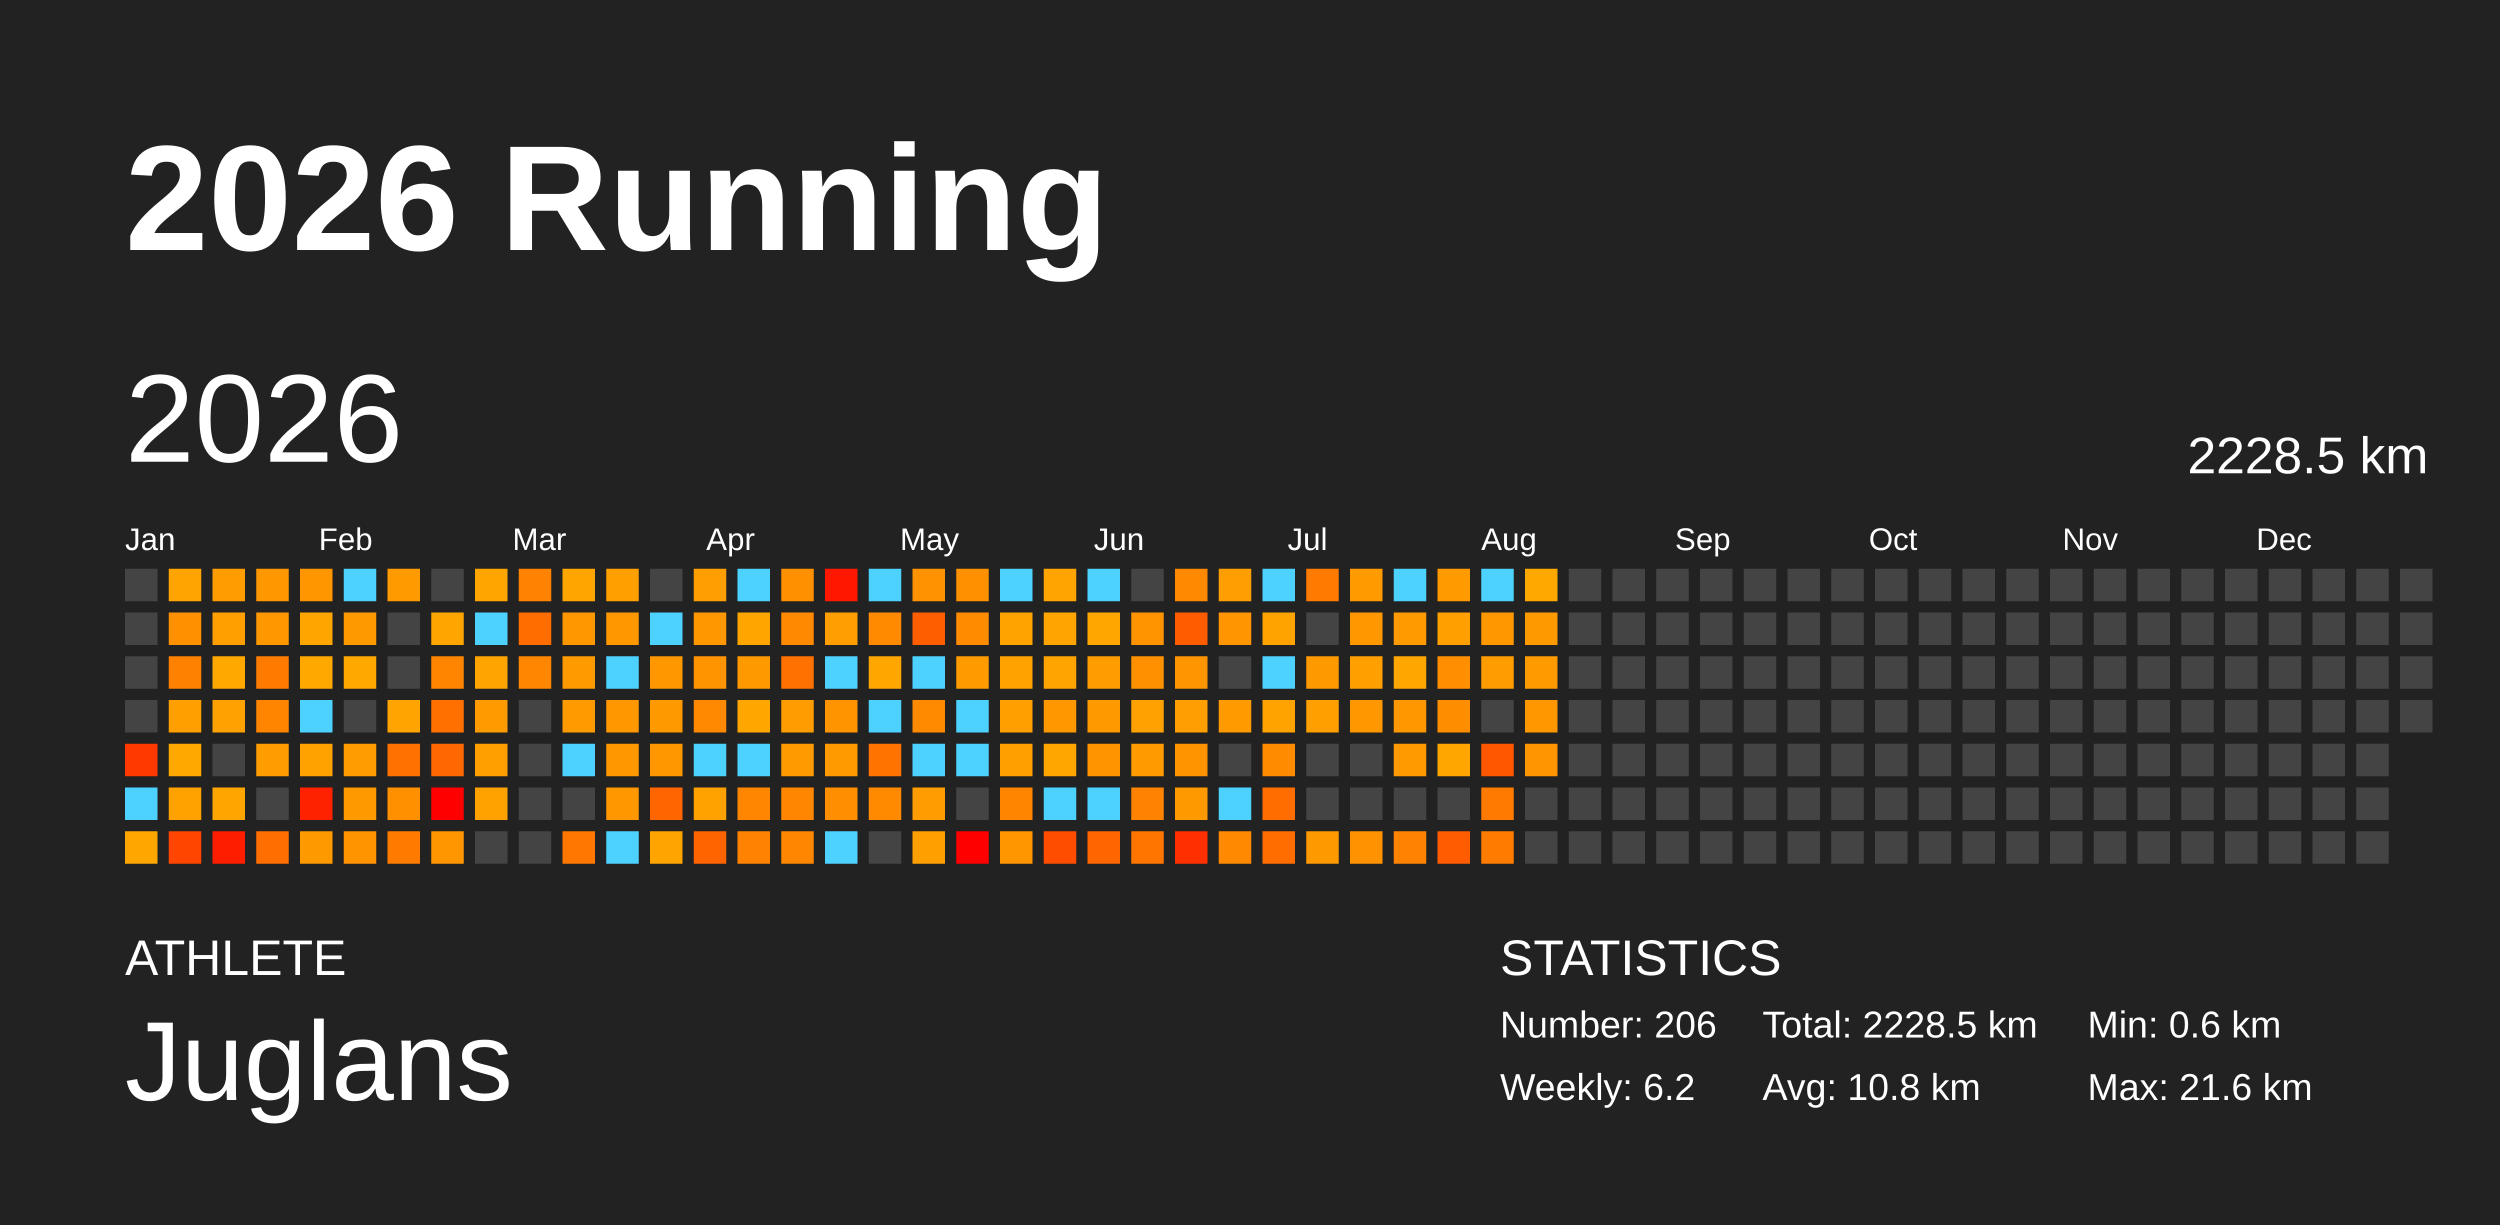
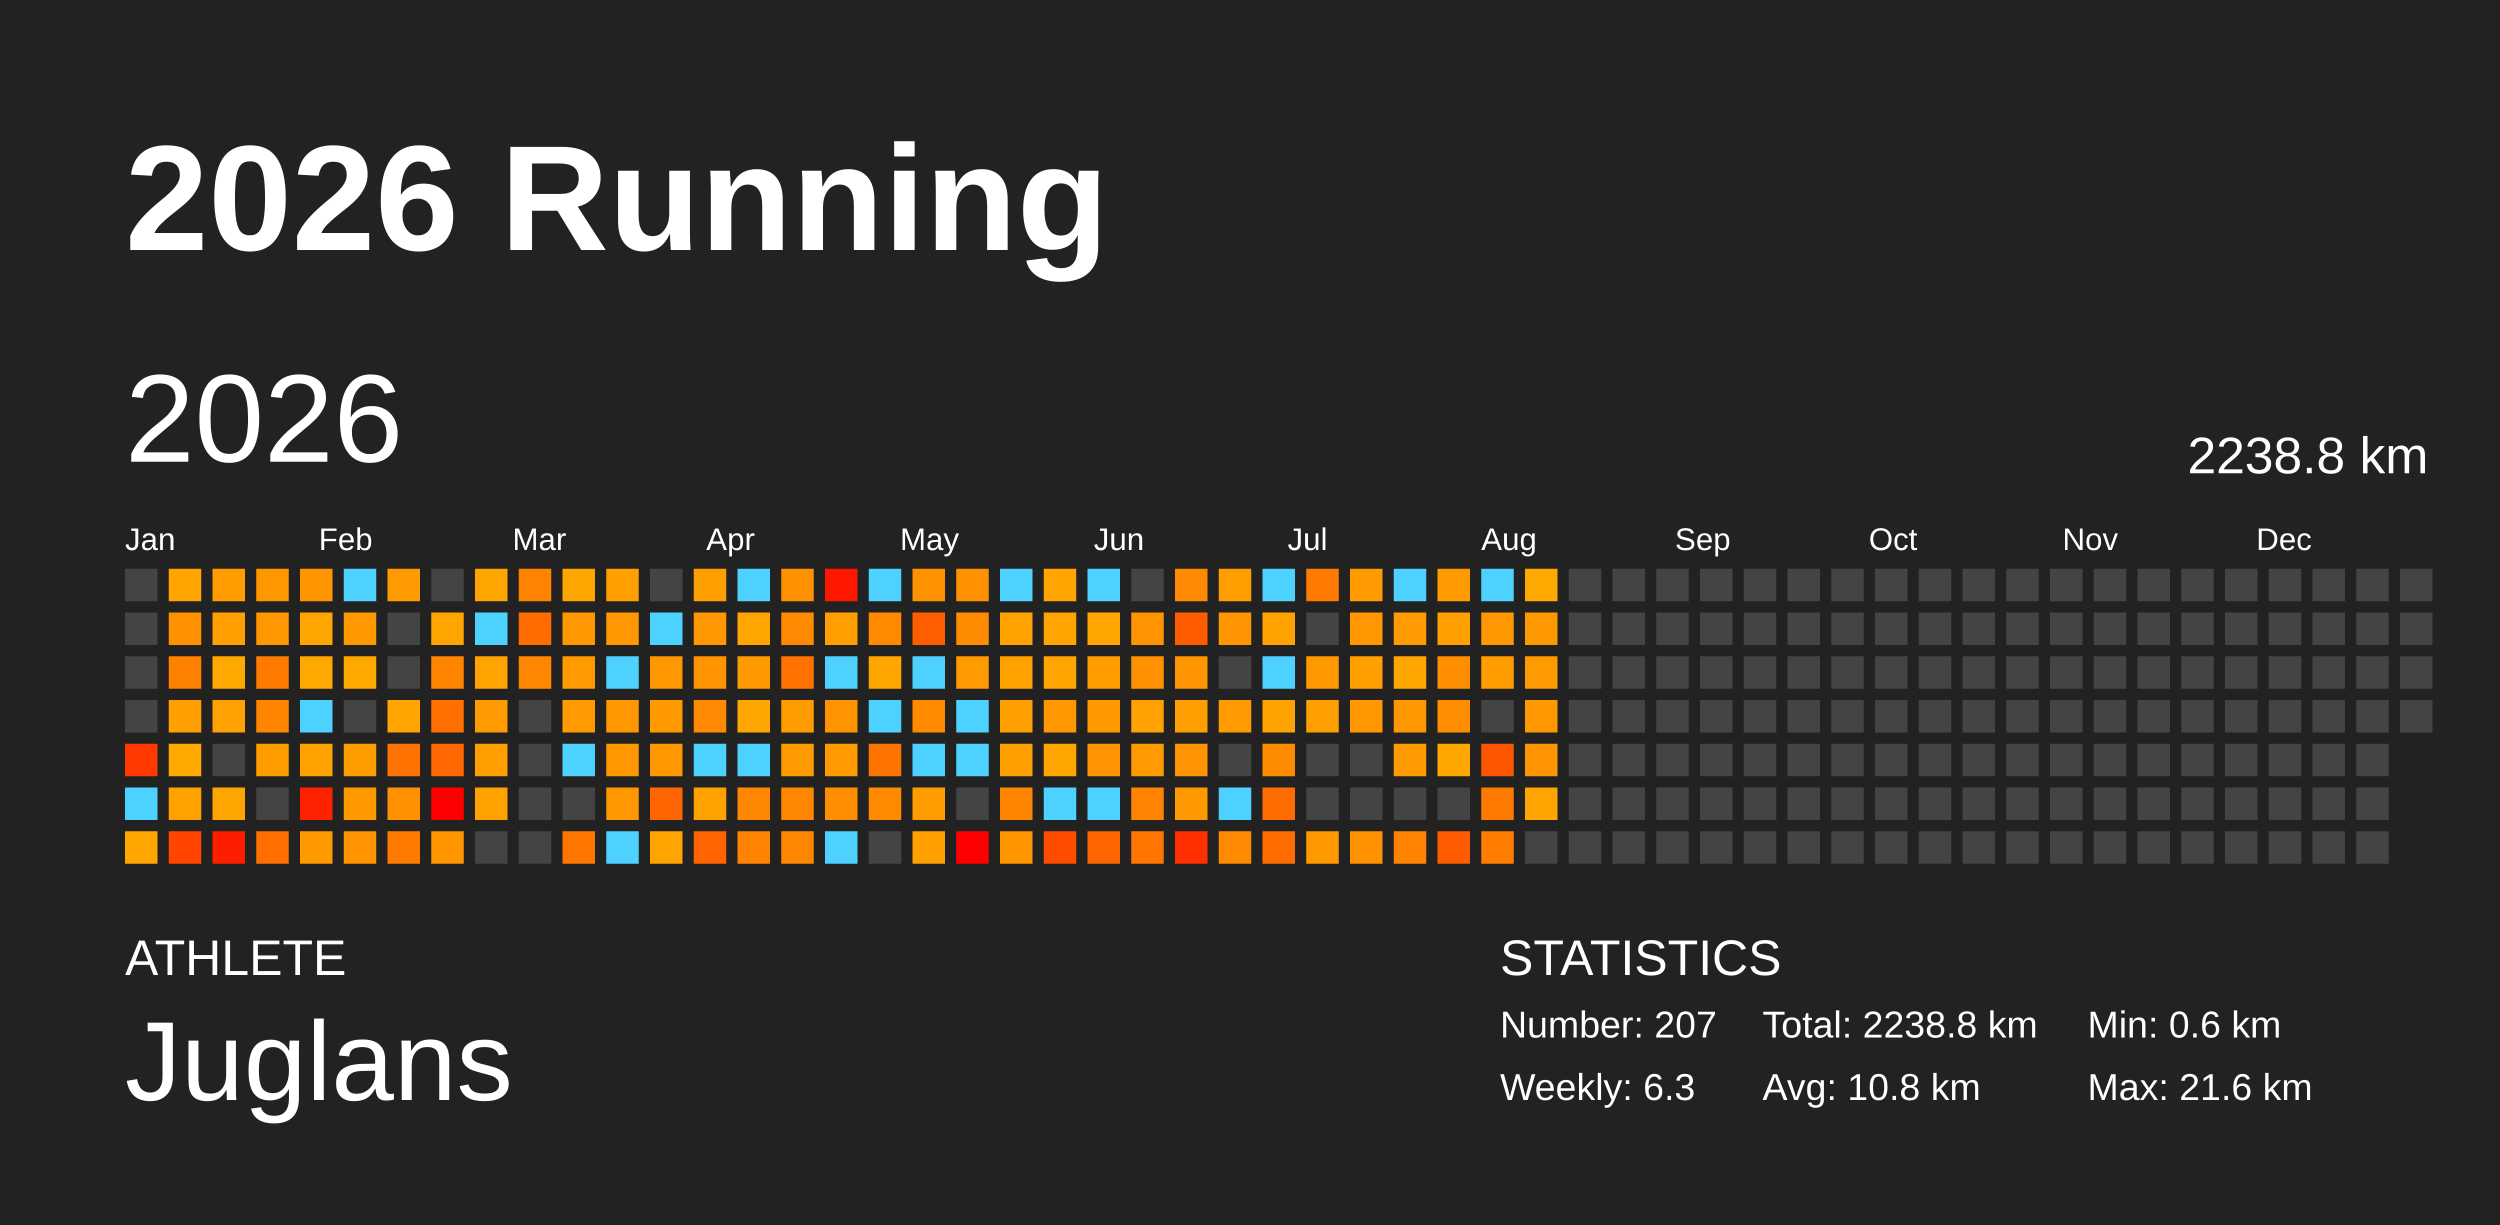
<svg xmlns="http://www.w3.org/2000/svg" baseProfile="full" height="98mm" version="1.1" viewBox="0,0,200,98" width="200mm">
  <defs />
  <rect fill="#222222" height="98" width="200" x="0" y="0" />
  <text fill="#FFFFFF" style="font-size:12px; font-family:Arial; font-weight:bold;" x="10" y="20">2026 Running</text>
  <text fill="#FFFFFF" style="font-size:4px; font-family:Arial" x="10" y="78">ATHLETE</text>
  <text fill="#FFFFFF" style="font-size:9px; font-family:Arial" x="10" y="88">Juglans</text>
  <text fill="#FFFFFF" style="font-size:4px; font-family:Arial" x="120" y="78">STATISTICS</text>
-   <text fill="#FFFFFF" style="font-size:3px; font-family:Arial" x="120" y="83">Number: 206</text>
-   <text fill="#FFFFFF" style="font-size:3px; font-family:Arial" x="120" y="88">Weekly: 6.2</text>
-   <text fill="#FFFFFF" style="font-size:3px; font-family:Arial" x="141" y="83">Total: 2228.5 km</text>
+   <text fill="#FFFFFF" style="font-size:3px; font-family:Arial" x="120" y="83">Number: 207</text>
+   <text fill="#FFFFFF" style="font-size:3px; font-family:Arial" x="120" y="88">Weekly: 6.3</text>
+   <text fill="#FFFFFF" style="font-size:3px; font-family:Arial" x="141" y="83">Total: 2238.8 km</text>
  <text fill="#FFFFFF" style="font-size:3px; font-family:Arial" x="141" y="88">Avg: 10.8 km</text>
  <text fill="#FFFFFF" style="font-size:3px; font-family:Arial" x="167" y="83">Min: 0.6 km</text>
  <text fill="#FFFFFF" style="font-size:3px; font-family:Arial" x="167" y="88">Max: 21.6 km</text>
  <text dominant-baseline="hanging" fill="#FFFFFF" style="font-size:10.0px; font-family:Arial;" x="10" y="30">2026</text>
-   <text dominant-baseline="hanging" fill="#FFFFFF" style="font-size:4.125px; font-family:Arial;" x="175" y="35">2228.5 km</text>
+   <text dominant-baseline="hanging" fill="#FFFFFF" style="font-size:4.125px; font-family:Arial;" x="175" y="35">2238.8 km</text>
  <text fill="#FFFFFF" style="font-size:2.5px; font-family:Arial" x="10.0" y="44">Jan</text>
  <text fill="#FFFFFF" style="font-size:2.5px; font-family:Arial" x="25.5" y="44">Feb</text>
  <text fill="#FFFFFF" style="font-size:2.5px; font-family:Arial" x="41.0" y="44">Mar</text>
  <text fill="#FFFFFF" style="font-size:2.5px; font-family:Arial" x="56.5" y="44">Apr</text>
  <text fill="#FFFFFF" style="font-size:2.5px; font-family:Arial" x="72.0" y="44">May</text>
  <text fill="#FFFFFF" style="font-size:2.5px; font-family:Arial" x="87.5" y="44">Jun</text>
  <text fill="#FFFFFF" style="font-size:2.5px; font-family:Arial" x="103.0" y="44">Jul</text>
  <text fill="#FFFFFF" style="font-size:2.5px; font-family:Arial" x="118.5" y="44">Aug</text>
  <text fill="#FFFFFF" style="font-size:2.5px; font-family:Arial" x="134.0" y="44">Sep</text>
  <text fill="#FFFFFF" style="font-size:2.5px; font-family:Arial" x="149.5" y="44">Oct</text>
  <text fill="#FFFFFF" style="font-size:2.5px; font-family:Arial" x="165.0" y="44">Nov</text>
  <text fill="#FFFFFF" style="font-size:2.5px; font-family:Arial" x="180.5" y="44">Dec</text>
  <rect fill="#444444" height="2.6" width="2.6" x="10.0" y="45.5" />
  <rect fill="#444444" height="2.6" width="2.6" x="10.0" y="49.0" />
  <rect fill="#444444" height="2.6" width="2.6" x="10.0" y="52.5" />
  <rect fill="#444444" height="2.6" width="2.6" x="10.0" y="56.0" />
  <rect fill="#ff3900" height="2.6" width="2.6" x="10.0" y="59.5" />
  <rect fill="#4dd2ff" height="2.6" width="2.6" x="10.0" y="63.0" />
  <rect fill="#ffa700" height="2.6" width="2.6" x="10.0" y="66.5" />
  <rect fill="#ffa400" height="2.6" width="2.6" x="13.5" y="45.5" />
  <rect fill="#ff9100" height="2.6" width="2.6" x="13.5" y="49.0" />
  <rect fill="#ff8100" height="2.6" width="2.6" x="13.5" y="52.5" />
  <rect fill="#ffa000" height="2.6" width="2.6" x="13.5" y="56.0" />
  <rect fill="#ffa900" height="2.6" width="2.6" x="13.5" y="59.5" />
  <rect fill="#ffa200" height="2.6" width="2.6" x="13.5" y="63.0" />
  <rect fill="#ff4500" height="2.6" width="2.6" x="13.5" y="66.5" />
  <rect fill="#ff9c00" height="2.6" width="2.6" x="17.0" y="45.5" />
  <rect fill="#ffa000" height="2.6" width="2.6" x="17.0" y="49.0" />
  <rect fill="#ffa800" height="2.6" width="2.6" x="17.0" y="52.5" />
  <rect fill="#ffa100" height="2.6" width="2.6" x="17.0" y="56.0" />
  <rect fill="#444444" height="2.6" width="2.6" x="17.0" y="59.5" />
  <rect fill="#ffa500" height="2.6" width="2.6" x="17.0" y="63.0" />
  <rect fill="#ff1d00" height="2.6" width="2.6" x="17.0" y="66.5" />
  <rect fill="#ff9800" height="2.6" width="2.6" x="20.5" y="45.5" />
  <rect fill="#ff9700" height="2.6" width="2.6" x="20.5" y="49.0" />
  <rect fill="#ff7b00" height="2.6" width="2.6" x="20.5" y="52.5" />
  <rect fill="#ff8400" height="2.6" width="2.6" x="20.5" y="56.0" />
  <rect fill="#ff9c00" height="2.6" width="2.6" x="20.5" y="59.5" />
  <rect fill="#444444" height="2.6" width="2.6" x="20.5" y="63.0" />
  <rect fill="#ff6e00" height="2.6" width="2.6" x="20.5" y="66.5" />
  <rect fill="#ff9600" height="2.6" width="2.6" x="24.0" y="45.5" />
  <rect fill="#ffa500" height="2.6" width="2.6" x="24.0" y="49.0" />
  <rect fill="#ffa800" height="2.6" width="2.6" x="24.0" y="52.5" />
  <rect fill="#4dd2ff" height="2.6" width="2.6" x="24.0" y="56.0" />
  <rect fill="#ffa200" height="2.6" width="2.6" x="24.0" y="59.5" />
  <rect fill="#ff2200" height="2.6" width="2.6" x="24.0" y="63.0" />
  <rect fill="#ff9900" height="2.6" width="2.6" x="24.0" y="66.5" />
  <rect fill="#4dd2ff" height="2.6" width="2.6" x="27.5" y="45.5" />
  <rect fill="#ff9900" height="2.6" width="2.6" x="27.5" y="49.0" />
  <rect fill="#ffa800" height="2.6" width="2.6" x="27.5" y="52.5" />
  <rect fill="#444444" height="2.6" width="2.6" x="27.5" y="56.0" />
  <rect fill="#ff9d00" height="2.6" width="2.6" x="27.5" y="59.5" />
  <rect fill="#ff9900" height="2.6" width="2.6" x="27.5" y="63.0" />
  <rect fill="#ff9300" height="2.6" width="2.6" x="27.5" y="66.5" />
  <rect fill="#ff9a00" height="2.6" width="2.6" x="31.0" y="45.5" />
  <rect fill="#444444" height="2.6" width="2.6" x="31.0" y="49.0" />
  <rect fill="#444444" height="2.6" width="2.6" x="31.0" y="52.5" />
  <rect fill="#ffa400" height="2.6" width="2.6" x="31.0" y="56.0" />
  <rect fill="#ff7100" height="2.6" width="2.6" x="31.0" y="59.5" />
  <rect fill="#ff9000" height="2.6" width="2.6" x="31.0" y="63.0" />
  <rect fill="#ff7b00" height="2.6" width="2.6" x="31.0" y="66.5" />
  <rect fill="#444444" height="2.6" width="2.6" x="34.5" y="45.5" />
  <rect fill="#ffa500" height="2.6" width="2.6" x="34.5" y="49.0" />
  <rect fill="#ff8400" height="2.6" width="2.6" x="34.5" y="52.5" />
  <rect fill="#ff7000" height="2.6" width="2.6" x="34.5" y="56.0" />
  <rect fill="#ff6700" height="2.6" width="2.6" x="34.5" y="59.5" />
  <rect fill="red" height="2.6" width="2.6" x="34.5" y="63.0" />
  <rect fill="#ff9600" height="2.6" width="2.6" x="34.5" y="66.5" />
  <rect fill="#ffa500" height="2.6" width="2.6" x="38.0" y="45.5" />
  <rect fill="#4dd2ff" height="2.6" width="2.6" x="38.0" y="49.0" />
  <rect fill="#ffa400" height="2.6" width="2.6" x="38.0" y="52.5" />
  <rect fill="#ff9b00" height="2.6" width="2.6" x="38.0" y="56.0" />
  <rect fill="#ff9f00" height="2.6" width="2.6" x="38.0" y="59.5" />
  <rect fill="#ffa200" height="2.6" width="2.6" x="38.0" y="63.0" />
  <rect fill="#444444" height="2.6" width="2.6" x="38.0" y="66.5" />
  <rect fill="#ff8300" height="2.6" width="2.6" x="41.5" y="45.5" />
  <rect fill="#ff6d00" height="2.6" width="2.6" x="41.5" y="49.0" />
  <rect fill="#ff8600" height="2.6" width="2.6" x="41.5" y="52.5" />
  <rect fill="#444444" height="2.6" width="2.6" x="41.5" y="56.0" />
  <rect fill="#444444" height="2.6" width="2.6" x="41.5" y="59.5" />
  <rect fill="#444444" height="2.6" width="2.6" x="41.5" y="63.0" />
  <rect fill="#444444" height="2.6" width="2.6" x="41.5" y="66.5" />
  <rect fill="#ffa500" height="2.6" width="2.6" x="45.0" y="45.5" />
  <rect fill="#ff9800" height="2.6" width="2.6" x="45.0" y="49.0" />
  <rect fill="#ff9a00" height="2.6" width="2.6" x="45.0" y="52.5" />
  <rect fill="#ff9b00" height="2.6" width="2.6" x="45.0" y="56.0" />
  <rect fill="#4dd2ff" height="2.6" width="2.6" x="45.0" y="59.5" />
  <rect fill="#444444" height="2.6" width="2.6" x="45.0" y="63.0" />
  <rect fill="#ff7700" height="2.6" width="2.6" x="45.0" y="66.5" />
  <rect fill="#ffa000" height="2.6" width="2.6" x="48.5" y="45.5" />
  <rect fill="#ff9800" height="2.6" width="2.6" x="48.5" y="49.0" />
  <rect fill="#4dd2ff" height="2.6" width="2.6" x="48.5" y="52.5" />
  <rect fill="#ff9800" height="2.6" width="2.6" x="48.5" y="56.0" />
  <rect fill="#ff9700" height="2.6" width="2.6" x="48.5" y="59.5" />
  <rect fill="#ff9800" height="2.6" width="2.6" x="48.5" y="63.0" />
  <rect fill="#4dd2ff" height="2.6" width="2.6" x="48.5" y="66.5" />
  <rect fill="#444444" height="2.6" width="2.6" x="52.0" y="45.5" />
  <rect fill="#4dd2ff" height="2.6" width="2.6" x="52.0" y="49.0" />
  <rect fill="#ff9800" height="2.6" width="2.6" x="52.0" y="52.5" />
  <rect fill="#ff9900" height="2.6" width="2.6" x="52.0" y="56.0" />
  <rect fill="#ff9800" height="2.6" width="2.6" x="52.0" y="59.5" />
  <rect fill="#ff6500" height="2.6" width="2.6" x="52.0" y="63.0" />
  <rect fill="#ffa400" height="2.6" width="2.6" x="52.0" y="66.5" />
  <rect fill="#ff9e00" height="2.6" width="2.6" x="55.5" y="45.5" />
  <rect fill="#ff9800" height="2.6" width="2.6" x="55.5" y="49.0" />
  <rect fill="#ff9300" height="2.6" width="2.6" x="55.5" y="52.5" />
  <rect fill="#ff8900" height="2.6" width="2.6" x="55.5" y="56.0" />
  <rect fill="#4dd2ff" height="2.6" width="2.6" x="55.5" y="59.5" />
  <rect fill="#ffa200" height="2.6" width="2.6" x="55.5" y="63.0" />
  <rect fill="#ff6400" height="2.6" width="2.6" x="55.5" y="66.5" />
  <rect fill="#4dd2ff" height="2.6" width="2.6" x="59.0" y="45.5" />
  <rect fill="#ffa500" height="2.6" width="2.6" x="59.0" y="49.0" />
  <rect fill="#ff9900" height="2.6" width="2.6" x="59.0" y="52.5" />
  <rect fill="#ffa700" height="2.6" width="2.6" x="59.0" y="56.0" />
  <rect fill="#4dd2ff" height="2.6" width="2.6" x="59.0" y="59.5" />
  <rect fill="#ff8600" height="2.6" width="2.6" x="59.0" y="63.0" />
  <rect fill="#ff8300" height="2.6" width="2.6" x="59.0" y="66.5" />
  <rect fill="#ff9000" height="2.6" width="2.6" x="62.5" y="45.5" />
  <rect fill="#ff8900" height="2.6" width="2.6" x="62.5" y="49.0" />
  <rect fill="#ff7100" height="2.6" width="2.6" x="62.5" y="52.5" />
  <rect fill="#ff9d00" height="2.6" width="2.6" x="62.5" y="56.0" />
  <rect fill="#ff9b00" height="2.6" width="2.6" x="62.5" y="59.5" />
  <rect fill="#ff8600" height="2.6" width="2.6" x="62.5" y="63.0" />
  <rect fill="#ff8600" height="2.6" width="2.6" x="62.5" y="66.5" />
  <rect fill="#ff1700" height="2.6" width="2.6" x="66.0" y="45.5" />
  <rect fill="#ff9e00" height="2.6" width="2.6" x="66.0" y="49.0" />
  <rect fill="#4dd2ff" height="2.6" width="2.6" x="66.0" y="52.5" />
  <rect fill="#ff9300" height="2.6" width="2.6" x="66.0" y="56.0" />
  <rect fill="#ff9a00" height="2.6" width="2.6" x="66.0" y="59.5" />
  <rect fill="#ff8e00" height="2.6" width="2.6" x="66.0" y="63.0" />
  <rect fill="#4dd2ff" height="2.6" width="2.6" x="66.0" y="66.5" />
  <rect fill="#4dd2ff" height="2.6" width="2.6" x="69.5" y="45.5" />
  <rect fill="#ff8a00" height="2.6" width="2.6" x="69.5" y="49.0" />
  <rect fill="#ffa600" height="2.6" width="2.6" x="69.5" y="52.5" />
  <rect fill="#4dd2ff" height="2.6" width="2.6" x="69.5" y="56.0" />
  <rect fill="#ff7400" height="2.6" width="2.6" x="69.5" y="59.5" />
  <rect fill="#ff8a00" height="2.6" width="2.6" x="69.5" y="63.0" />
  <rect fill="#444444" height="2.6" width="2.6" x="69.5" y="66.5" />
  <rect fill="#ff9200" height="2.6" width="2.6" x="73.0" y="45.5" />
  <rect fill="#ff5e00" height="2.6" width="2.6" x="73.0" y="49.0" />
  <rect fill="#4dd2ff" height="2.6" width="2.6" x="73.0" y="52.5" />
  <rect fill="#ff8a00" height="2.6" width="2.6" x="73.0" y="56.0" />
  <rect fill="#4dd2ff" height="2.6" width="2.6" x="73.0" y="59.5" />
  <rect fill="#ff9d00" height="2.6" width="2.6" x="73.0" y="63.0" />
  <rect fill="#ff9f00" height="2.6" width="2.6" x="73.0" y="66.5" />
  <rect fill="#ff9100" height="2.6" width="2.6" x="76.5" y="45.5" />
  <rect fill="#ff8b00" height="2.6" width="2.6" x="76.5" y="49.0" />
  <rect fill="#ff9a00" height="2.6" width="2.6" x="76.5" y="52.5" />
  <rect fill="#4dd2ff" height="2.6" width="2.6" x="76.5" y="56.0" />
  <rect fill="#4dd2ff" height="2.6" width="2.6" x="76.5" y="59.5" />
  <rect fill="#444444" height="2.6" width="2.6" x="76.5" y="63.0" />
  <rect fill="red" height="2.6" width="2.6" x="76.5" y="66.5" />
  <rect fill="#4dd2ff" height="2.6" width="2.6" x="80.0" y="45.5" />
  <rect fill="#ffa300" height="2.6" width="2.6" x="80.0" y="49.0" />
  <rect fill="#ffa200" height="2.6" width="2.6" x="80.0" y="52.5" />
  <rect fill="#ffa000" height="2.6" width="2.6" x="80.0" y="56.0" />
  <rect fill="#ffa000" height="2.6" width="2.6" x="80.0" y="59.5" />
  <rect fill="#ff8400" height="2.6" width="2.6" x="80.0" y="63.0" />
  <rect fill="#ff9600" height="2.6" width="2.6" x="80.0" y="66.5" />
  <rect fill="#ffa400" height="2.6" width="2.6" x="83.5" y="45.5" />
  <rect fill="#ffa400" height="2.6" width="2.6" x="83.5" y="49.0" />
  <rect fill="#ffa400" height="2.6" width="2.6" x="83.5" y="52.5" />
  <rect fill="#ff9800" height="2.6" width="2.6" x="83.5" y="56.0" />
  <rect fill="#ffa600" height="2.6" width="2.6" x="83.5" y="59.5" />
  <rect fill="#4dd2ff" height="2.6" width="2.6" x="83.5" y="63.0" />
  <rect fill="#ff4d00" height="2.6" width="2.6" x="83.5" y="66.5" />
  <rect fill="#4dd2ff" height="2.6" width="2.6" x="87.0" y="45.5" />
  <rect fill="#ffa700" height="2.6" width="2.6" x="87.0" y="49.0" />
  <rect fill="#ff9c00" height="2.6" width="2.6" x="87.0" y="52.5" />
  <rect fill="#ff9900" height="2.6" width="2.6" x="87.0" y="56.0" />
  <rect fill="#ff9400" height="2.6" width="2.6" x="87.0" y="59.5" />
  <rect fill="#4dd2ff" height="2.6" width="2.6" x="87.0" y="63.0" />
  <rect fill="#ff6500" height="2.6" width="2.6" x="87.0" y="66.5" />
  <rect fill="#444444" height="2.6" width="2.6" x="90.5" y="45.5" />
  <rect fill="#ff9400" height="2.6" width="2.6" x="90.5" y="49.0" />
  <rect fill="#ff9100" height="2.6" width="2.6" x="90.5" y="52.5" />
  <rect fill="#ffa100" height="2.6" width="2.6" x="90.5" y="56.0" />
  <rect fill="#ff9a00" height="2.6" width="2.6" x="90.5" y="59.5" />
  <rect fill="#ff8200" height="2.6" width="2.6" x="90.5" y="63.0" />
  <rect fill="#ff7500" height="2.6" width="2.6" x="90.5" y="66.5" />
  <rect fill="#ff8900" height="2.6" width="2.6" x="94.0" y="45.5" />
  <rect fill="#ff5c00" height="2.6" width="2.6" x="94.0" y="49.0" />
  <rect fill="#ff9500" height="2.6" width="2.6" x="94.0" y="52.5" />
  <rect fill="#ff9e00" height="2.6" width="2.6" x="94.0" y="56.0" />
  <rect fill="#ff9400" height="2.6" width="2.6" x="94.0" y="59.5" />
  <rect fill="#ff9900" height="2.6" width="2.6" x="94.0" y="63.0" />
  <rect fill="#ff2f00" height="2.6" width="2.6" x="94.0" y="66.5" />
  <rect fill="#ff9e00" height="2.6" width="2.6" x="97.5" y="45.5" />
  <rect fill="#ff9500" height="2.6" width="2.6" x="97.5" y="49.0" />
  <rect fill="#444444" height="2.6" width="2.6" x="97.5" y="52.5" />
  <rect fill="#ff9a00" height="2.6" width="2.6" x="97.5" y="56.0" />
  <rect fill="#444444" height="2.6" width="2.6" x="97.5" y="59.5" />
  <rect fill="#4dd2ff" height="2.6" width="2.6" x="97.5" y="63.0" />
  <rect fill="#ff8900" height="2.6" width="2.6" x="97.5" y="66.5" />
  <rect fill="#4dd2ff" height="2.6" width="2.6" x="101.0" y="45.5" />
  <rect fill="#ffa300" height="2.6" width="2.6" x="101.0" y="49.0" />
  <rect fill="#4dd2ff" height="2.6" width="2.6" x="101.0" y="52.5" />
  <rect fill="#ffa300" height="2.6" width="2.6" x="101.0" y="56.0" />
  <rect fill="#ff8b00" height="2.6" width="2.6" x="101.0" y="59.5" />
  <rect fill="#ff6d00" height="2.6" width="2.6" x="101.0" y="63.0" />
  <rect fill="#ff6d00" height="2.6" width="2.6" x="101.0" y="66.5" />
  <rect fill="#ff7a00" height="2.6" width="2.6" x="104.5" y="45.5" />
  <rect fill="#444444" height="2.6" width="2.6" x="104.5" y="49.0" />
  <rect fill="#ff9900" height="2.6" width="2.6" x="104.5" y="52.5" />
  <rect fill="#ff9f00" height="2.6" width="2.6" x="104.5" y="56.0" />
  <rect fill="#444444" height="2.6" width="2.6" x="104.5" y="59.5" />
  <rect fill="#444444" height="2.6" width="2.6" x="104.5" y="63.0" />
  <rect fill="#ff9900" height="2.6" width="2.6" x="104.5" y="66.5" />
  <rect fill="#ff9a00" height="2.6" width="2.6" x="108.0" y="45.5" />
  <rect fill="#ff9800" height="2.6" width="2.6" x="108.0" y="49.0" />
  <rect fill="#ffa000" height="2.6" width="2.6" x="108.0" y="52.5" />
  <rect fill="#ff9700" height="2.6" width="2.6" x="108.0" y="56.0" />
  <rect fill="#444444" height="2.6" width="2.6" x="108.0" y="59.5" />
  <rect fill="#444444" height="2.6" width="2.6" x="108.0" y="63.0" />
  <rect fill="#ff9200" height="2.6" width="2.6" x="108.0" y="66.5" />
  <rect fill="#4dd2ff" height="2.6" width="2.6" x="111.5" y="45.5" />
  <rect fill="#ff9a00" height="2.6" width="2.6" x="111.5" y="49.0" />
  <rect fill="#ffa600" height="2.6" width="2.6" x="111.5" y="52.5" />
  <rect fill="#ff9800" height="2.6" width="2.6" x="111.5" y="56.0" />
  <rect fill="#ff9a00" height="2.6" width="2.6" x="111.5" y="59.5" />
  <rect fill="#444444" height="2.6" width="2.6" x="111.5" y="63.0" />
  <rect fill="#ff8300" height="2.6" width="2.6" x="111.5" y="66.5" />
  <rect fill="#ff9a00" height="2.6" width="2.6" x="115.0" y="45.5" />
  <rect fill="#ffa000" height="2.6" width="2.6" x="115.0" y="49.0" />
  <rect fill="#ff8f00" height="2.6" width="2.6" x="115.0" y="52.5" />
  <rect fill="#ff8d00" height="2.6" width="2.6" x="115.0" y="56.0" />
  <rect fill="#ffa700" height="2.6" width="2.6" x="115.0" y="59.5" />
  <rect fill="#444444" height="2.6" width="2.6" x="115.0" y="63.0" />
  <rect fill="#ff5b00" height="2.6" width="2.6" x="115.0" y="66.5" />
  <rect fill="#4dd2ff" height="2.6" width="2.6" x="118.5" y="45.5" />
  <rect fill="#ff9800" height="2.6" width="2.6" x="118.5" y="49.0" />
  <rect fill="#ff9d00" height="2.6" width="2.6" x="118.5" y="52.5" />
  <rect fill="#444444" height="2.6" width="2.6" x="118.5" y="56.0" />
  <rect fill="#ff5600" height="2.6" width="2.6" x="118.5" y="59.5" />
  <rect fill="#ff7a00" height="2.6" width="2.6" x="118.5" y="63.0" />
  <rect fill="#ff7c00" height="2.6" width="2.6" x="118.5" y="66.5" />
  <rect fill="#ffa900" height="2.6" width="2.6" x="122.0" y="45.5" />
  <rect fill="#ff9900" height="2.6" width="2.6" x="122.0" y="49.0" />
  <rect fill="#ff9a00" height="2.6" width="2.6" x="122.0" y="52.5" />
  <rect fill="#ff9800" height="2.6" width="2.6" x="122.0" y="56.0" />
  <rect fill="#ff9500" height="2.6" width="2.6" x="122.0" y="59.5" />
-   <rect fill="#444444" height="2.6" width="2.6" x="122.0" y="63.0" />
+   <rect fill="#ffa400" height="2.6" width="2.6" x="122.0" y="63.0" />
  <rect fill="#444444" height="2.6" width="2.6" x="122.0" y="66.5" />
  <rect fill="#444444" height="2.6" width="2.6" x="125.5" y="45.5" />
  <rect fill="#444444" height="2.6" width="2.6" x="125.5" y="49.0" />
  <rect fill="#444444" height="2.6" width="2.6" x="125.5" y="52.5" />
  <rect fill="#444444" height="2.6" width="2.6" x="125.5" y="56.0" />
  <rect fill="#444444" height="2.6" width="2.6" x="125.5" y="59.5" />
  <rect fill="#444444" height="2.6" width="2.6" x="125.5" y="63.0" />
  <rect fill="#444444" height="2.6" width="2.6" x="125.5" y="66.5" />
  <rect fill="#444444" height="2.6" width="2.6" x="129.0" y="45.5" />
  <rect fill="#444444" height="2.6" width="2.6" x="129.0" y="49.0" />
  <rect fill="#444444" height="2.6" width="2.6" x="129.0" y="52.5" />
  <rect fill="#444444" height="2.6" width="2.6" x="129.0" y="56.0" />
  <rect fill="#444444" height="2.6" width="2.6" x="129.0" y="59.5" />
  <rect fill="#444444" height="2.6" width="2.6" x="129.0" y="63.0" />
  <rect fill="#444444" height="2.6" width="2.6" x="129.0" y="66.5" />
  <rect fill="#444444" height="2.6" width="2.6" x="132.5" y="45.5" />
  <rect fill="#444444" height="2.6" width="2.6" x="132.5" y="49.0" />
  <rect fill="#444444" height="2.6" width="2.6" x="132.5" y="52.5" />
  <rect fill="#444444" height="2.6" width="2.6" x="132.5" y="56.0" />
  <rect fill="#444444" height="2.6" width="2.6" x="132.5" y="59.5" />
  <rect fill="#444444" height="2.6" width="2.6" x="132.5" y="63.0" />
  <rect fill="#444444" height="2.6" width="2.6" x="132.5" y="66.5" />
  <rect fill="#444444" height="2.6" width="2.6" x="136.0" y="45.5" />
  <rect fill="#444444" height="2.6" width="2.6" x="136.0" y="49.0" />
  <rect fill="#444444" height="2.6" width="2.6" x="136.0" y="52.5" />
  <rect fill="#444444" height="2.6" width="2.6" x="136.0" y="56.0" />
  <rect fill="#444444" height="2.6" width="2.6" x="136.0" y="59.5" />
  <rect fill="#444444" height="2.6" width="2.6" x="136.0" y="63.0" />
  <rect fill="#444444" height="2.6" width="2.6" x="136.0" y="66.5" />
  <rect fill="#444444" height="2.6" width="2.6" x="139.5" y="45.5" />
  <rect fill="#444444" height="2.6" width="2.6" x="139.5" y="49.0" />
  <rect fill="#444444" height="2.6" width="2.6" x="139.5" y="52.5" />
  <rect fill="#444444" height="2.6" width="2.6" x="139.5" y="56.0" />
  <rect fill="#444444" height="2.6" width="2.6" x="139.5" y="59.5" />
  <rect fill="#444444" height="2.6" width="2.6" x="139.5" y="63.0" />
  <rect fill="#444444" height="2.6" width="2.6" x="139.5" y="66.5" />
  <rect fill="#444444" height="2.6" width="2.6" x="143.0" y="45.5" />
  <rect fill="#444444" height="2.6" width="2.6" x="143.0" y="49.0" />
  <rect fill="#444444" height="2.6" width="2.6" x="143.0" y="52.5" />
  <rect fill="#444444" height="2.6" width="2.6" x="143.0" y="56.0" />
  <rect fill="#444444" height="2.6" width="2.6" x="143.0" y="59.5" />
  <rect fill="#444444" height="2.6" width="2.6" x="143.0" y="63.0" />
  <rect fill="#444444" height="2.6" width="2.6" x="143.0" y="66.5" />
  <rect fill="#444444" height="2.6" width="2.6" x="146.5" y="45.5" />
  <rect fill="#444444" height="2.6" width="2.6" x="146.5" y="49.0" />
  <rect fill="#444444" height="2.6" width="2.6" x="146.5" y="52.5" />
  <rect fill="#444444" height="2.6" width="2.6" x="146.5" y="56.0" />
  <rect fill="#444444" height="2.6" width="2.6" x="146.5" y="59.5" />
  <rect fill="#444444" height="2.6" width="2.6" x="146.5" y="63.0" />
  <rect fill="#444444" height="2.6" width="2.6" x="146.5" y="66.5" />
  <rect fill="#444444" height="2.6" width="2.6" x="150.0" y="45.5" />
  <rect fill="#444444" height="2.6" width="2.6" x="150.0" y="49.0" />
  <rect fill="#444444" height="2.6" width="2.6" x="150.0" y="52.5" />
  <rect fill="#444444" height="2.6" width="2.6" x="150.0" y="56.0" />
  <rect fill="#444444" height="2.6" width="2.6" x="150.0" y="59.5" />
  <rect fill="#444444" height="2.6" width="2.6" x="150.0" y="63.0" />
  <rect fill="#444444" height="2.6" width="2.6" x="150.0" y="66.5" />
  <rect fill="#444444" height="2.6" width="2.6" x="153.5" y="45.5" />
  <rect fill="#444444" height="2.6" width="2.6" x="153.5" y="49.0" />
  <rect fill="#444444" height="2.6" width="2.6" x="153.5" y="52.5" />
  <rect fill="#444444" height="2.6" width="2.6" x="153.5" y="56.0" />
  <rect fill="#444444" height="2.6" width="2.6" x="153.5" y="59.5" />
  <rect fill="#444444" height="2.6" width="2.6" x="153.5" y="63.0" />
  <rect fill="#444444" height="2.6" width="2.6" x="153.5" y="66.5" />
  <rect fill="#444444" height="2.6" width="2.6" x="157.0" y="45.5" />
  <rect fill="#444444" height="2.6" width="2.6" x="157.0" y="49.0" />
  <rect fill="#444444" height="2.6" width="2.6" x="157.0" y="52.5" />
  <rect fill="#444444" height="2.6" width="2.6" x="157.0" y="56.0" />
  <rect fill="#444444" height="2.6" width="2.6" x="157.0" y="59.5" />
  <rect fill="#444444" height="2.6" width="2.6" x="157.0" y="63.0" />
  <rect fill="#444444" height="2.6" width="2.6" x="157.0" y="66.5" />
  <rect fill="#444444" height="2.6" width="2.6" x="160.5" y="45.5" />
  <rect fill="#444444" height="2.6" width="2.6" x="160.5" y="49.0" />
  <rect fill="#444444" height="2.6" width="2.6" x="160.5" y="52.5" />
  <rect fill="#444444" height="2.6" width="2.6" x="160.5" y="56.0" />
  <rect fill="#444444" height="2.6" width="2.6" x="160.5" y="59.5" />
  <rect fill="#444444" height="2.6" width="2.6" x="160.5" y="63.0" />
  <rect fill="#444444" height="2.6" width="2.6" x="160.5" y="66.5" />
  <rect fill="#444444" height="2.6" width="2.6" x="164.0" y="45.5" />
  <rect fill="#444444" height="2.6" width="2.6" x="164.0" y="49.0" />
  <rect fill="#444444" height="2.6" width="2.6" x="164.0" y="52.5" />
  <rect fill="#444444" height="2.6" width="2.6" x="164.0" y="56.0" />
  <rect fill="#444444" height="2.6" width="2.6" x="164.0" y="59.5" />
  <rect fill="#444444" height="2.6" width="2.6" x="164.0" y="63.0" />
  <rect fill="#444444" height="2.6" width="2.6" x="164.0" y="66.5" />
  <rect fill="#444444" height="2.6" width="2.6" x="167.5" y="45.5" />
  <rect fill="#444444" height="2.6" width="2.6" x="167.5" y="49.0" />
  <rect fill="#444444" height="2.6" width="2.6" x="167.5" y="52.5" />
  <rect fill="#444444" height="2.6" width="2.6" x="167.5" y="56.0" />
  <rect fill="#444444" height="2.6" width="2.6" x="167.5" y="59.5" />
  <rect fill="#444444" height="2.6" width="2.6" x="167.5" y="63.0" />
  <rect fill="#444444" height="2.6" width="2.6" x="167.5" y="66.5" />
  <rect fill="#444444" height="2.6" width="2.6" x="171.0" y="45.5" />
  <rect fill="#444444" height="2.6" width="2.6" x="171.0" y="49.0" />
  <rect fill="#444444" height="2.6" width="2.6" x="171.0" y="52.5" />
  <rect fill="#444444" height="2.6" width="2.6" x="171.0" y="56.0" />
  <rect fill="#444444" height="2.6" width="2.6" x="171.0" y="59.5" />
  <rect fill="#444444" height="2.6" width="2.6" x="171.0" y="63.0" />
  <rect fill="#444444" height="2.6" width="2.6" x="171.0" y="66.5" />
  <rect fill="#444444" height="2.6" width="2.6" x="174.5" y="45.5" />
  <rect fill="#444444" height="2.6" width="2.6" x="174.5" y="49.0" />
  <rect fill="#444444" height="2.6" width="2.6" x="174.5" y="52.5" />
  <rect fill="#444444" height="2.6" width="2.6" x="174.5" y="56.0" />
  <rect fill="#444444" height="2.6" width="2.6" x="174.5" y="59.5" />
  <rect fill="#444444" height="2.6" width="2.6" x="174.5" y="63.0" />
  <rect fill="#444444" height="2.6" width="2.6" x="174.5" y="66.5" />
  <rect fill="#444444" height="2.6" width="2.6" x="178.0" y="45.5" />
  <rect fill="#444444" height="2.6" width="2.6" x="178.0" y="49.0" />
  <rect fill="#444444" height="2.6" width="2.6" x="178.0" y="52.5" />
  <rect fill="#444444" height="2.6" width="2.6" x="178.0" y="56.0" />
  <rect fill="#444444" height="2.6" width="2.6" x="178.0" y="59.5" />
  <rect fill="#444444" height="2.6" width="2.6" x="178.0" y="63.0" />
  <rect fill="#444444" height="2.6" width="2.6" x="178.0" y="66.5" />
  <rect fill="#444444" height="2.6" width="2.6" x="181.5" y="45.5" />
  <rect fill="#444444" height="2.6" width="2.6" x="181.5" y="49.0" />
  <rect fill="#444444" height="2.6" width="2.6" x="181.5" y="52.5" />
  <rect fill="#444444" height="2.6" width="2.6" x="181.5" y="56.0" />
  <rect fill="#444444" height="2.6" width="2.6" x="181.5" y="59.5" />
  <rect fill="#444444" height="2.6" width="2.6" x="181.5" y="63.0" />
  <rect fill="#444444" height="2.6" width="2.6" x="181.5" y="66.5" />
  <rect fill="#444444" height="2.6" width="2.6" x="185.0" y="45.5" />
  <rect fill="#444444" height="2.6" width="2.6" x="185.0" y="49.0" />
  <rect fill="#444444" height="2.6" width="2.6" x="185.0" y="52.5" />
  <rect fill="#444444" height="2.6" width="2.6" x="185.0" y="56.0" />
  <rect fill="#444444" height="2.6" width="2.6" x="185.0" y="59.5" />
  <rect fill="#444444" height="2.6" width="2.6" x="185.0" y="63.0" />
  <rect fill="#444444" height="2.6" width="2.6" x="185.0" y="66.5" />
  <rect fill="#444444" height="2.6" width="2.6" x="188.5" y="45.5" />
  <rect fill="#444444" height="2.6" width="2.6" x="188.5" y="49.0" />
  <rect fill="#444444" height="2.6" width="2.6" x="188.5" y="52.5" />
  <rect fill="#444444" height="2.6" width="2.6" x="188.5" y="56.0" />
  <rect fill="#444444" height="2.6" width="2.6" x="188.5" y="59.5" />
  <rect fill="#444444" height="2.6" width="2.6" x="188.5" y="63.0" />
  <rect fill="#444444" height="2.6" width="2.6" x="188.5" y="66.5" />
  <rect fill="#444444" height="2.6" width="2.6" x="192.0" y="45.5" />
  <rect fill="#444444" height="2.6" width="2.6" x="192.0" y="49.0" />
  <rect fill="#444444" height="2.6" width="2.6" x="192.0" y="52.5" />
  <rect fill="#444444" height="2.6" width="2.6" x="192.0" y="56.0" />
</svg>
